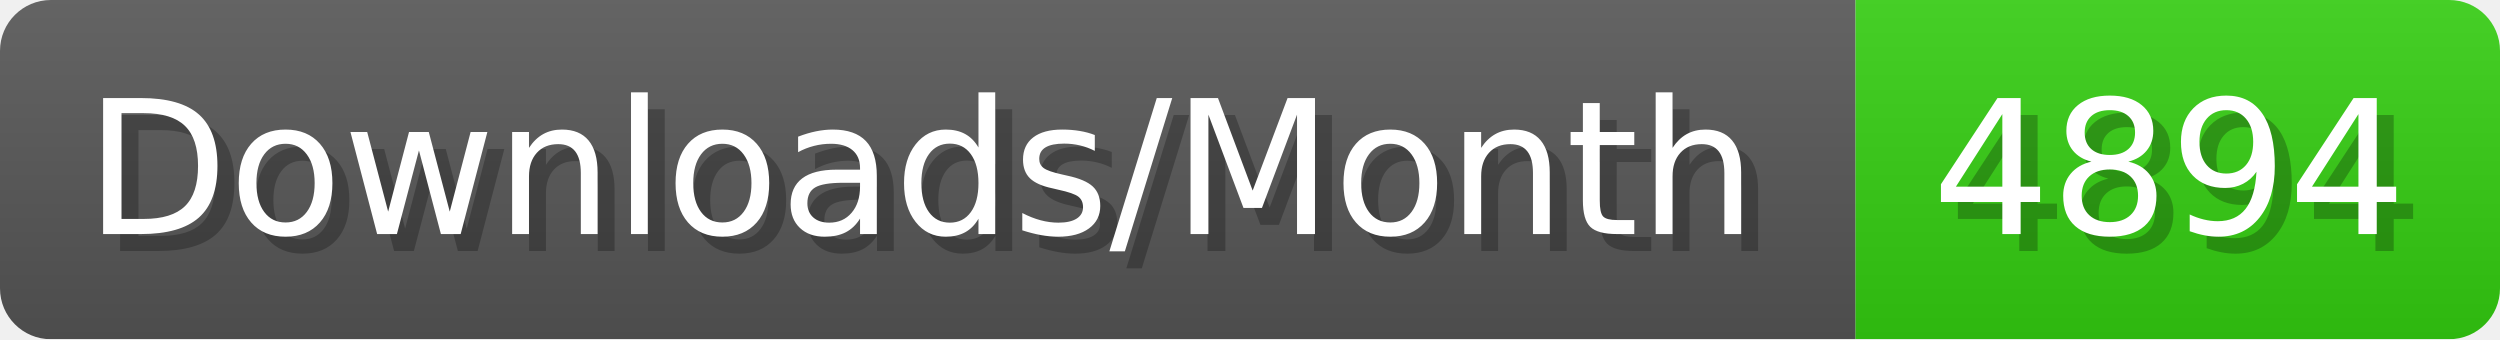
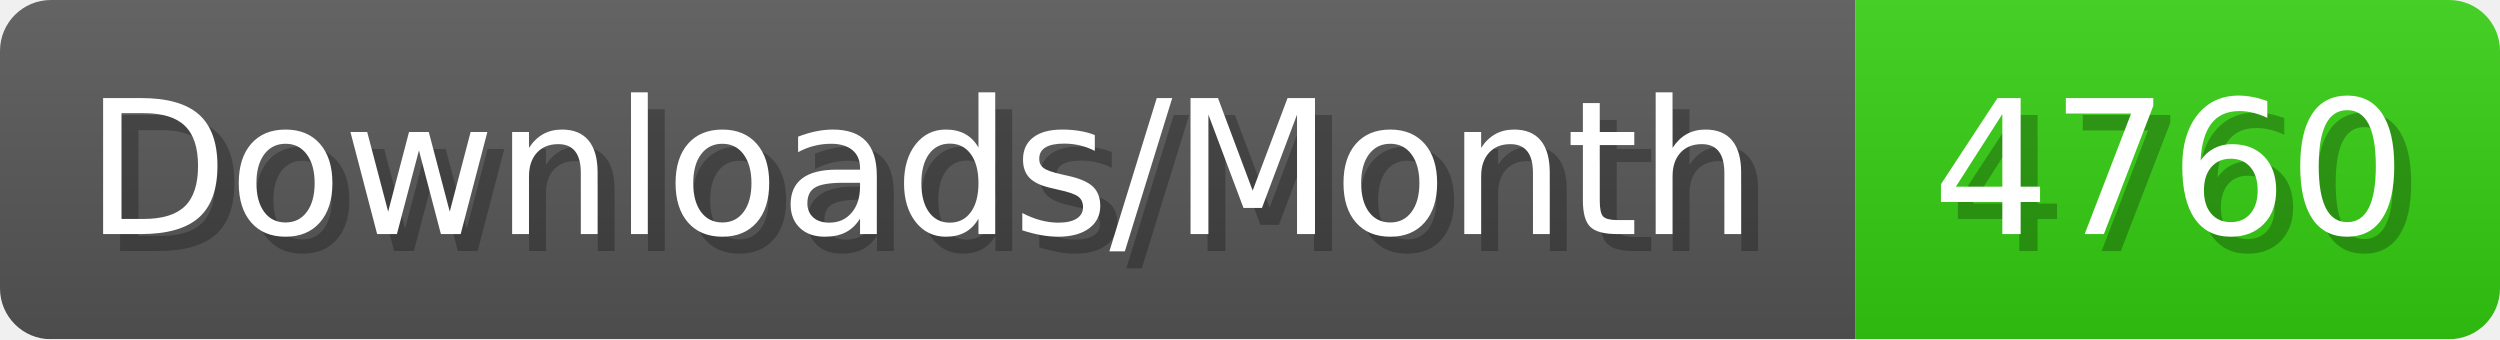
- <svg xmlns="http://www.w3.org/2000/svg" width="147.4" height="20" viewBox="0 0 1474 200" role="img" aria-label="Downloads/Month: 4894">
+ <svg xmlns="http://www.w3.org/2000/svg" width="147.4" height="20" viewBox="0 0 1474 200" role="img" aria-label="Downloads/Month: 4760">
  <linearGradient id="YlXUI" x2="0" y2="100%">
    <stop offset="0" stop-opacity=".1" stop-color="#EEE" />
    <stop offset="1" stop-opacity=".1" />
  </linearGradient>
  <mask id="JHhop">
    <rect width="1474" height="200" rx="30" fill="#FFF" />
  </mask>
  <g mask="url(#JHhop)">
    <rect width="1094" height="200" fill="#555" />
    <rect width="380" height="200" fill="#3C1" x="1094" />
    <rect width="1474" height="200" fill="url(#YlXUI)" />
  </g>
  <g aria-hidden="true" fill="#fff" text-anchor="start" font-family="Verdana,DejaVu Sans,sans-serif" font-size="110">
    <text x="60" y="148" textLength="994" fill="#000" opacity="0.25">Downloads/Month</text>
    <text x="50" y="138" textLength="994">Downloads/Month</text>
-     <text x="1149" y="148" textLength="280" fill="#000" opacity="0.25">4894</text>
-     <text x="1139" y="138" textLength="280">4894</text>
+     <text x="1149" y="148" textLength="280" fill="#000" opacity="0.25">4760</text>
+     <text x="1139" y="138" textLength="280">4760</text>
  </g>
</svg>
